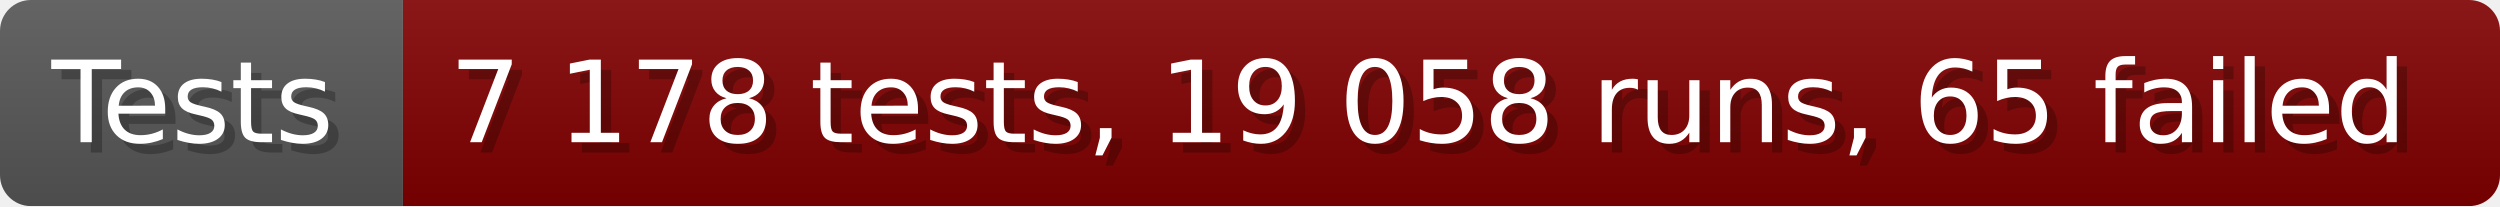
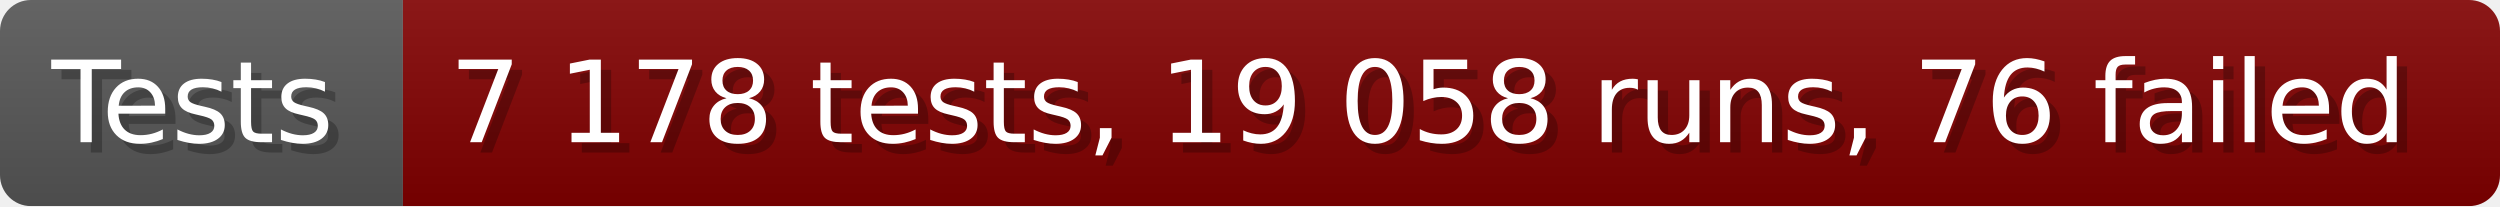
- <svg xmlns="http://www.w3.org/2000/svg" width="242.6" height="20" viewBox="0 0 2426 200" role="img" aria-label="Tests: 7 178 tests, 19 058 runs, 65 failed">
+ <svg xmlns="http://www.w3.org/2000/svg" width="242.6" height="20" viewBox="0 0 2426 200" role="img" aria-label="Tests: 7 178 tests, 19 058 runs, 76 failed">
  <linearGradient id="a" x2="0" y2="100%">
    <stop offset="0" stop-opacity=".1" stop-color="#EEE" />
    <stop offset="1" stop-opacity=".1" />
  </linearGradient>
  <mask id="m">
    <rect width="2426" height="200" rx="30" fill="#FFF" />
  </mask>
  <g mask="url(#m)">
    <rect width="391" height="200" fill="#555" />
    <rect width="2035" height="200" fill="#800000" x="391" />
    <rect width="2426" height="200" fill="url(#a)" />
  </g>
  <g aria-hidden="true" fill="#fff" text-anchor="start" font-family="Verdana,DejaVu Sans,sans-serif" font-size="110">
    <text x="60" y="148" textLength="291" fill="#000" opacity="0.25">Tests</text>
    <text x="50" y="138" textLength="291">Tests</text>
-     <text x="446" y="148" textLength="1935" fill="#000" opacity="0.25">7 178 tests, 19 058 runs, 65 failed</text>
-     <text x="436" y="138" textLength="1935">7 178 tests, 19 058 runs, 65 failed</text>
+     <text x="446" y="148" textLength="1935" fill="#000" opacity="0.25">7 178 tests, 19 058 runs, 76 failed</text>
+     <text x="436" y="138" textLength="1935">7 178 tests, 19 058 runs, 76 failed</text>
  </g>
</svg>
